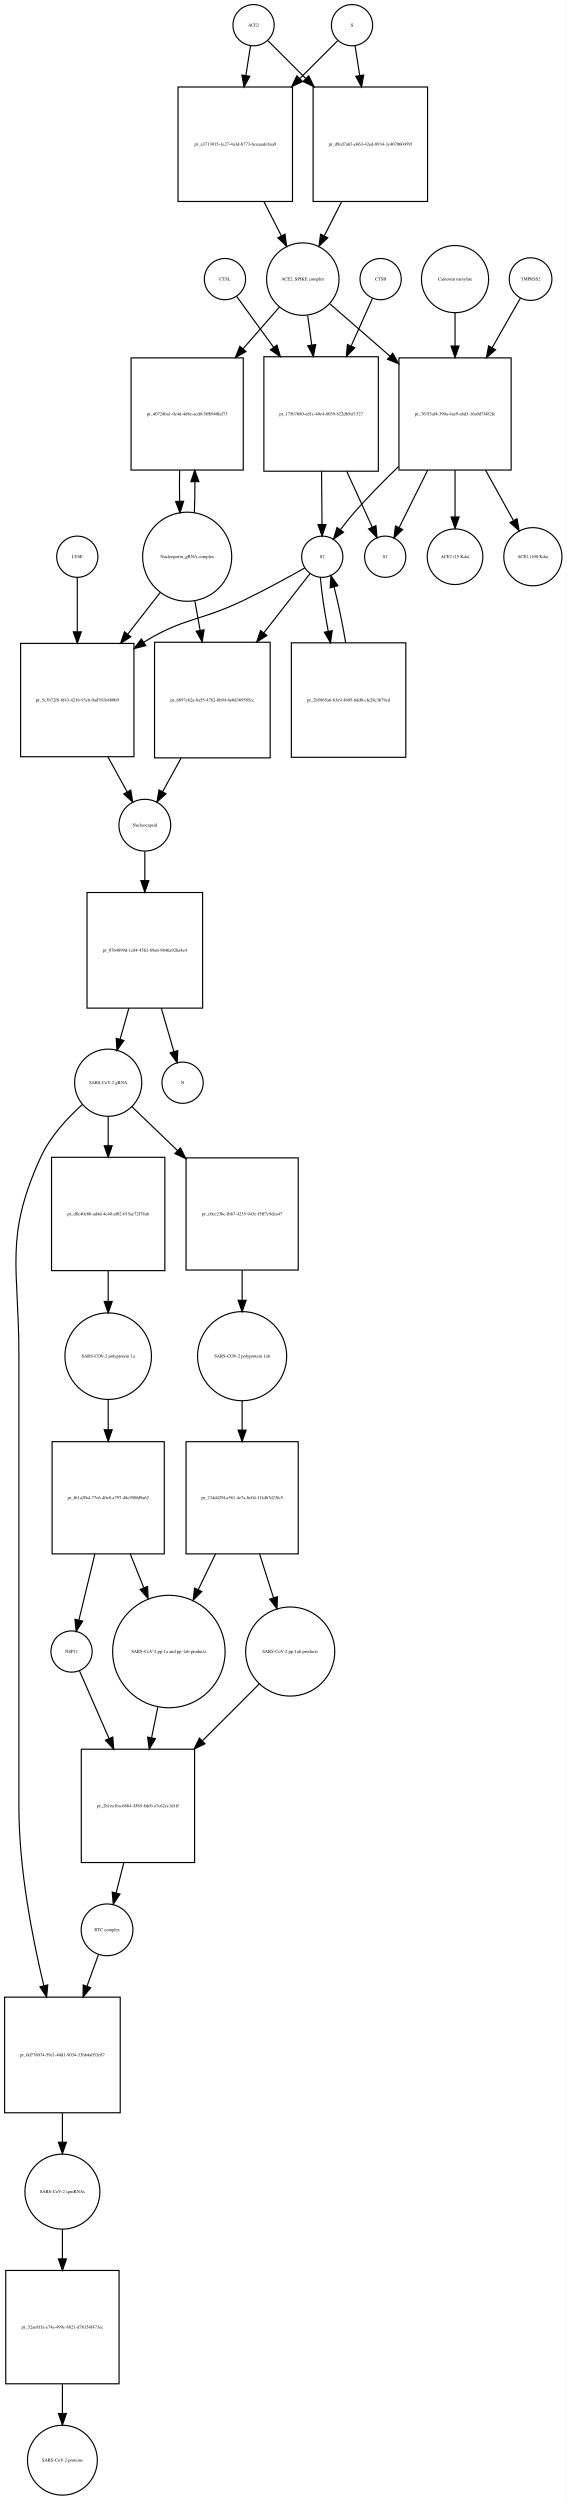
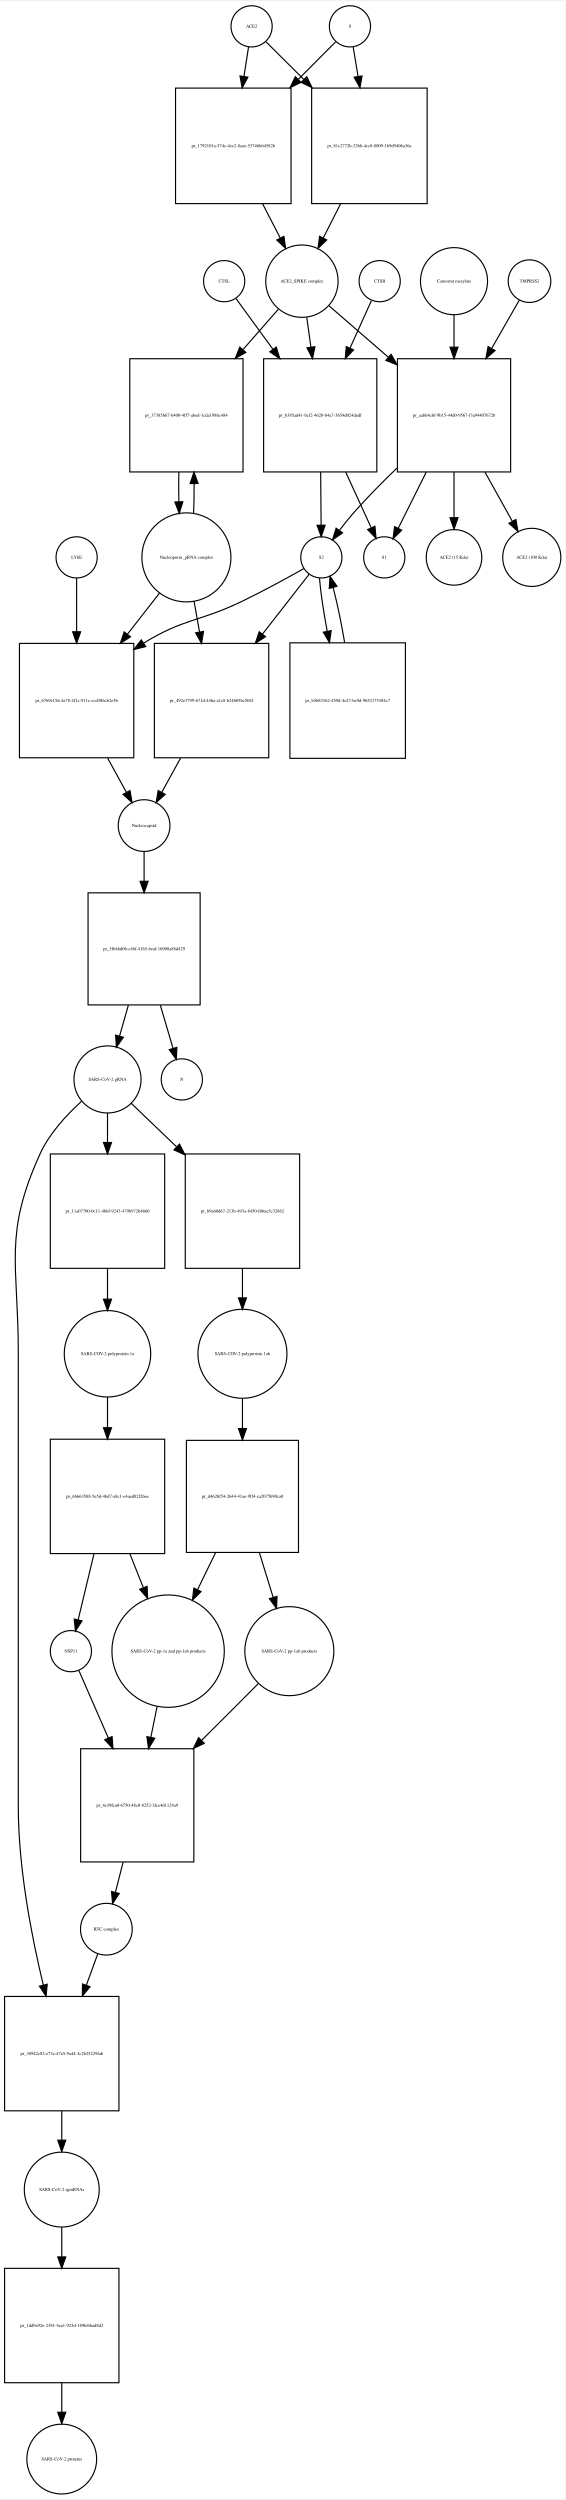
- <svg xmlns="http://www.w3.org/2000/svg" width="495pt" height="2184pt" viewBox="0.00 0.00 494.96 2183.97">
+ <svg xmlns="http://www.w3.org/2000/svg" width="494pt" height="2184pt" viewBox="0.00 0.00 494.46 2183.97">
  <g id="graph0" class="graph" transform="scale(1 1) rotate(0) translate(4 2179.97)">
-     <polygon fill="white" stroke="none" points="-4,4 -4,-2179.97 490.956,-2179.97 490.956,4 -4,4" />
+     <polygon fill="white" stroke="none" points="-4,4 -4,-2179.97 490.456,-2179.97 490.456,4 -4,4" />
    <g id="node1" class="node">
-       <ellipse fill="none" stroke="black" cx="217.5" cy="-2157.97" rx="18" ry="18" />
-       <text text-anchor="middle" x="217.5" y="-2156.77" font-family="Times,serif" font-size="4.00">ACE2</text>
+       <ellipse fill="none" stroke="black" cx="216" cy="-2157.97" rx="18" ry="18" />
+       <text text-anchor="middle" x="216" y="-2156.77" font-family="Times,serif" font-size="4.00">ACE2</text>
    </g>
    <g id="node2" class="node">
-       <polygon fill="none" stroke="black" points="251.5,-2103.97 151.5,-2103.97 151.5,-2003.97 251.5,-2003.97 251.5,-2103.97" />
-       <text text-anchor="middle" x="201.5" y="-2052.77" font-family="Times,serif" font-size="4.00">pr_a3713015-1e27-4a3d-b773-6ceaaafe8aa9</text>
+       <polygon fill="none" stroke="black" points="250.5,-2103.97 149.5,-2103.97 149.5,-2002.97 250.5,-2002.97 250.5,-2103.97" />
+       <text text-anchor="middle" x="200" y="-2052.27" font-family="Times,serif" font-size="4.00">pr_1792101a-574c-4ec2-8aae-53746b64582b</text>
    </g>
    <g id="edge1" class="edge">
-       <path fill="none" stroke="black" d="M214.858,-2140.13C213.699,-2132.74 212.261,-2123.57 210.763,-2114.02" />
-       <polygon fill="black" stroke="black" points="214.197,-2113.33 209.19,-2103.99 207.282,-2114.41 214.197,-2113.33" />
+       <path fill="none" stroke="black" d="M213.358,-2140.04C212.212,-2132.7 210.794,-2123.62 209.314,-2114.14" />
+       <polygon fill="black" stroke="black" points="212.76,-2113.52 207.759,-2104.18 205.843,-2114.6 212.76,-2113.52" />
    </g>
    <g id="node17" class="node">
-       <polygon fill="none" stroke="black" points="369.5,-2103.97 269.5,-2103.97 269.5,-2003.97 369.5,-2003.97 369.5,-2103.97" />
-       <text text-anchor="middle" x="319.5" y="-2052.77" font-family="Times,serif" font-size="4.00">pr_d9cd7a63-e663-42ed-8934-3c407060459f</text>
+       <polygon fill="none" stroke="black" points="369.5,-2103.97 268.5,-2103.97 268.5,-2002.97 369.5,-2002.97 369.5,-2103.97" />
+       <text text-anchor="middle" x="319" y="-2052.27" font-family="Times,serif" font-size="4.00">pr_81c2772b-32bb-4cc0-8009-1b9d9406a36a</text>
    </g>
    <g id="edge2" class="edge">
-       <path fill="none" stroke="black" d="M230.007,-2144.46C238.545,-2135.92 250.525,-2123.94 262.949,-2111.52" />
-       <polygon fill="black" stroke="black" points="265.696,-2113.72 270.293,-2104.18 260.747,-2108.77 265.696,-2113.72" />
+       <path fill="none" stroke="black" d="M228.63,-2144.4C237.162,-2135.91 249.097,-2124.03 261.502,-2111.69" />
+       <polygon fill="black" stroke="black" points="264.219,-2113.92 268.839,-2104.39 259.282,-2108.96 264.219,-2113.92" />
    </g>
    <g id="node3" class="node">
-       <ellipse fill="none" stroke="black" cx="260.5" cy="-1936.15" rx="31.641" ry="31.641" />
-       <text text-anchor="middle" x="260.5" y="-1934.95" font-family="Times,serif" font-size="4.00">ACE2_SPIKE complex</text>
+       <ellipse fill="none" stroke="black" cx="260" cy="-1935.15" rx="31.641" ry="31.641" />
+       <text text-anchor="middle" x="260" y="-1933.95" font-family="Times,serif" font-size="4.00">ACE2_SPIKE complex</text>
    </g>
    <g id="edge3" class="edge">
-       <path fill="none" stroke="black" d="M226.521,-2003.85C231.609,-1993.86 236.879,-1983.52 241.707,-1974.04" />
-       <polygon fill="black" stroke="black" points="244.943,-1975.4 246.363,-1964.9 238.706,-1972.22 244.943,-1975.4" />
+       <path fill="none" stroke="black" d="M225.619,-2002.8C230.779,-1992.8 236.116,-1982.45 241.001,-1972.98" />
+       <polygon fill="black" stroke="black" points="244.238,-1974.34 245.712,-1963.85 238.017,-1971.13 244.238,-1974.34" />
    </g>
    <g id="node6" class="node">
-       <polygon fill="none" stroke="black" points="208.5,-1867.33 110.5,-1867.33 110.5,-1769.33 208.5,-1769.33 208.5,-1867.33" />
-       <text text-anchor="middle" x="159.5" y="-1817.13" font-family="Times,serif" font-size="4.00">pr_40724ba1-0c4d-4d8e-acd0-5ffb940faf73</text>
+       <polygon fill="none" stroke="black" points="208.5,-1867.33 109.5,-1867.33 109.5,-1768.33 208.5,-1768.33 208.5,-1867.33" />
+       <text text-anchor="middle" x="159" y="-1816.63" font-family="Times,serif" font-size="4.00">pr_37385b67-b400-4ff7-abed-1cda1986c484</text>
    </g>
    <g id="edge4" class="edge">
-       <path fill="none" stroke="black" d="M240.061,-1911.71C230.81,-1901.1 219.442,-1888.07 208.194,-1875.17" />
-       <polygon fill="black" stroke="black" points="210.812,-1872.85 201.602,-1867.61 205.536,-1877.45 210.812,-1872.85" />
+       <path fill="none" stroke="black" d="M239.317,-1910.53C230.332,-1900.28 219.385,-1887.78 208.5,-1875.35" />
+       <polygon fill="black" stroke="black" points="210.97,-1872.86 201.748,-1867.64 205.704,-1877.47 210.97,-1872.86" />
    </g>
    <g id="node7" class="node">
-       <polygon fill="none" stroke="black" points="326.5,-1868.33 226.5,-1868.33 226.5,-1768.33 326.5,-1768.33 326.5,-1868.33" />
-       <text text-anchor="middle" x="276.5" y="-1817.13" font-family="Times,serif" font-size="4.00">pr_175b7680-ed1c-40e4-8039-822db5ef1327</text>
+       <polygon fill="none" stroke="black" points="325.5,-1867.33 226.5,-1867.33 226.5,-1768.33 325.5,-1768.33 325.5,-1867.33" />
+       <text text-anchor="middle" x="276" y="-1816.63" font-family="Times,serif" font-size="4.00">pr_b385ad41-bcf2-4620-b4a7-3b54d024dedf</text>
    </g>
    <g id="edge5" class="edge">
-       <path fill="none" stroke="black" d="M264.746,-1904.42C265.849,-1896.43 267.075,-1887.55 268.308,-1878.63" />
-       <polygon fill="black" stroke="black" points="271.794,-1878.97 269.695,-1868.59 264.86,-1878.01 271.794,-1878.97" />
+       <path fill="none" stroke="black" d="M264.246,-1903.55C265.362,-1895.5 266.605,-1886.54 267.853,-1877.55" />
+       <polygon fill="black" stroke="black" points="271.349,-1877.82 269.257,-1867.43 264.416,-1876.86 271.349,-1877.82" />
    </g>
    <g id="node12" class="node">
-       <polygon fill="none" stroke="black" points="442.5,-1867.33 344.5,-1867.33 344.5,-1769.33 442.5,-1769.33 442.5,-1867.33" />
-       <text text-anchor="middle" x="393.5" y="-1817.13" font-family="Times,serif" font-size="4.00">pr_767f3af4-390a-4ae9-a6d3-16a0d7f482fe</text>
+       <polygon fill="none" stroke="black" points="442.5,-1867.33 343.5,-1867.33 343.5,-1768.33 442.5,-1768.33 442.5,-1867.33" />
+       <text text-anchor="middle" x="393" y="-1816.63" font-family="Times,serif" font-size="4.00">pr_aabb4c6f-9b15-44d0-9567-f3a94407672b</text>
    </g>
    <g id="edge6" class="edge">
-       <path fill="none" stroke="black" d="M284.278,-1914.44C298.857,-1901.75 318.187,-1884.91 336.53,-1868.94" />
-       <polygon fill="black" stroke="black" points="339.071,-1871.37 344.314,-1862.16 334.474,-1866.09 339.071,-1871.37" />
+       <path fill="none" stroke="black" d="M283.778,-1913.53C298.226,-1901.01 317.341,-1884.43 335.536,-1868.66" />
+       <polygon fill="black" stroke="black" points="337.999,-1871.15 343.261,-1861.96 333.413,-1865.86 337.999,-1871.15" />
    </g>
    <g id="node4" class="node">
-       <ellipse fill="none" stroke="black" cx="303.5" cy="-2157.97" rx="18" ry="18" />
-       <text text-anchor="middle" x="303.5" y="-2156.77" font-family="Times,serif" font-size="4.00">S</text>
+       <ellipse fill="none" stroke="black" cx="302" cy="-2157.97" rx="18" ry="18" />
+       <text text-anchor="middle" x="302" y="-2156.77" font-family="Times,serif" font-size="4.00">S</text>
    </g>
    <g id="edge7" class="edge">
-       <path fill="none" stroke="black" d="M290.993,-2144.46C282.455,-2135.92 270.475,-2123.94 258.051,-2111.52" />
-       <polygon fill="black" stroke="black" points="260.253,-2108.77 250.707,-2104.18 255.304,-2113.72 260.253,-2108.77" />
+       <path fill="none" stroke="black" d="M289.493,-2144.4C281.044,-2135.91 269.224,-2124.03 256.939,-2111.69" />
+       <polygon fill="black" stroke="black" points="259.209,-2109.01 249.674,-2104.39 254.247,-2113.94 259.209,-2109.01" />
    </g>
    <g id="edge8" class="edge">
-       <path fill="none" stroke="black" d="M306.142,-2140.13C307.301,-2132.74 308.739,-2123.57 310.237,-2114.02" />
-       <polygon fill="black" stroke="black" points="313.718,-2114.41 311.81,-2103.99 306.803,-2113.33 313.718,-2114.41" />
+       <path fill="none" stroke="black" d="M304.807,-2140.04C306.025,-2132.7 307.532,-2123.62 309.103,-2114.14" />
+       <polygon fill="black" stroke="black" points="312.573,-2114.61 310.756,-2104.18 305.667,-2113.47 312.573,-2114.61" />
    </g>
    <g id="node5" class="node">
-       <ellipse fill="none" stroke="black" cx="159.5" cy="-1693.62" rx="38.929" ry="38.929" />
-       <text text-anchor="middle" x="159.5" y="-1692.42" font-family="Times,serif" font-size="4.00">Nucleoporin_gRNA complex </text>
+       <ellipse fill="none" stroke="black" cx="159" cy="-1693.62" rx="38.929" ry="38.929" />
+       <text text-anchor="middle" x="159" y="-1692.42" font-family="Times,serif" font-size="4.00">Nucleoporin_gRNA complex </text>
    </g>
    <g id="edge9" class="edge">
-       <path fill="none" stroke="black" d="M165.77,-1732C166.128,-1740.52 166.286,-1749.76 166.243,-1758.92" />
-       <polygon fill="black" stroke="black" points="162.74,-1759.14 166.109,-1769.18 169.739,-1759.23 162.74,-1759.14" />
+       <path fill="none" stroke="black" d="M165.283,-1732.18C165.623,-1740.35 165.777,-1749.18 165.746,-1757.95" />
+       <polygon fill="black" stroke="black" points="162.244,-1758.14 165.624,-1768.18 169.243,-1758.22 162.244,-1758.14" />
    </g>
    <g id="node18" class="node">
-       <polygon fill="none" stroke="black" points="113,-1617.9 14,-1617.9 14,-1518.9 113,-1518.9 113,-1617.9" />
-       <text text-anchor="middle" x="63.5" y="-1567.2" font-family="Times,serif" font-size="4.00">pr_5c3b72f8-8f43-4216-93c6-0ad761b4b0b9</text>
+       <polygon fill="none" stroke="black" points="113,-1618.4 13,-1618.4 13,-1518.4 113,-1518.4 113,-1618.4" />
+       <text text-anchor="middle" x="63" y="-1567.2" font-family="Times,serif" font-size="4.00">pr_6769e15d-4a78-4f1c-911c-ccd386cb2e5b</text>
    </g>
    <g id="edge10" class="edge">
-       <path fill="none" stroke="black" d="M136.016,-1662.47C127.455,-1651.49 117.473,-1638.67 107.701,-1626.13" />
-       <polygon fill="black" stroke="black" points="110.235,-1623.69 101.328,-1617.95 104.713,-1627.99 110.235,-1623.69" />
+       <path fill="none" stroke="black" d="M135.516,-1662.47C127.046,-1651.6 117.185,-1638.95 107.513,-1626.53" />
+       <polygon fill="black" stroke="black" points="110.108,-1624.17 101.201,-1618.43 104.587,-1628.47 110.108,-1624.17" />
    </g>
    <g id="node22" class="node">
-       <polygon fill="none" stroke="black" points="232,-1618.9 131,-1618.9 131,-1517.9 232,-1517.9 232,-1618.9" />
-       <text text-anchor="middle" x="181.5" y="-1567.2" font-family="Times,serif" font-size="4.00">pr_6897c62a-ba55-4782-bb94-6e0d369595cc</text>
+       <polygon fill="none" stroke="black" points="231,-1618.4 131,-1618.4 131,-1518.4 231,-1518.4 231,-1618.4" />
+       <text text-anchor="middle" x="181" y="-1567.2" font-family="Times,serif" font-size="4.00">pr_492e3799-b71d-446a-a1c8-b24b05bc504f</text>
    </g>
    <g id="edge11" class="edge">
-       <path fill="none" stroke="black" d="M166.16,-1655.31C167.631,-1647.08 169.224,-1638.16 170.809,-1629.28" />
-       <polygon fill="black" stroke="black" points="174.275,-1629.78 172.587,-1619.32 167.384,-1628.55 174.275,-1629.78" />
+       <path fill="none" stroke="black" d="M165.66,-1655.31C167.184,-1646.78 168.839,-1637.51 170.48,-1628.32" />
+       <polygon fill="black" stroke="black" points="173.936,-1628.88 172.248,-1618.42 167.045,-1627.65 173.936,-1628.88" />
    </g>
    <g id="edge12" class="edge">
-       <path fill="none" stroke="black" d="M152.891,-1769.18C152.699,-1760.3 152.703,-1751.03 152.904,-1742.17" />
-       <polygon fill="black" stroke="black" points="156.408,-1742.11 153.23,-1732 149.411,-1741.88 156.408,-1742.11" />
+       <path fill="none" stroke="black" d="M152.376,-1768.18C152.201,-1759.66 152.208,-1750.8 152.397,-1742.31" />
+       <polygon fill="black" stroke="black" points="155.899,-1742.29 152.717,-1732.18 148.903,-1742.06 155.899,-1742.29" />
    </g>
    <g id="node8" class="node">
-       <ellipse fill="none" stroke="black" cx="277.5" cy="-1693.62" rx="18" ry="18" />
-       <text text-anchor="middle" x="277.5" y="-1692.42" font-family="Times,serif" font-size="4.00">S2</text>
+       <ellipse fill="none" stroke="black" cx="277" cy="-1693.62" rx="18" ry="18" />
+       <text text-anchor="middle" x="277" y="-1692.42" font-family="Times,serif" font-size="4.00">S2</text>
    </g>
    <g id="edge13" class="edge">
-       <path fill="none" stroke="black" d="M276.901,-1768.12C277.03,-1752.34 277.167,-1735.44 277.278,-1721.83" />
-       <polygon fill="black" stroke="black" points="280.779,-1721.73 277.361,-1711.7 273.779,-1721.67 280.779,-1721.73" />
+       <path fill="none" stroke="black" d="M276.398,-1768.18C276.527,-1752.42 276.665,-1735.51 276.777,-1721.88" />
+       <polygon fill="black" stroke="black" points="280.278,-1721.76 276.86,-1711.74 273.278,-1721.71 280.278,-1721.76" />
    </g>
    <g id="node11" class="node">
-       <ellipse fill="none" stroke="black" cx="332.5" cy="-1693.62" rx="18" ry="18" />
-       <text text-anchor="middle" x="332.5" y="-1692.42" font-family="Times,serif" font-size="4.00">S1</text>
+       <ellipse fill="none" stroke="black" cx="332" cy="-1693.62" rx="18" ry="18" />
+       <text text-anchor="middle" x="332" y="-1692.42" font-family="Times,serif" font-size="4.00">S1</text>
    </g>
    <g id="edge14" class="edge">
-       <path fill="none" stroke="black" d="M298.955,-1768.12C306.545,-1751.49 314.702,-1733.62 321.072,-1719.66" />
-       <polygon fill="black" stroke="black" points="324.393,-1720.81 325.36,-1710.26 318.025,-1717.91 324.393,-1720.81" />
+       <path fill="none" stroke="black" d="M298.294,-1768.18C305.902,-1751.57 314.098,-1733.69 320.502,-1719.71" />
+       <polygon fill="black" stroke="black" points="323.832,-1720.84 324.815,-1710.3 317.468,-1717.93 323.832,-1720.84" />
    </g>
    <g id="edge15" class="edge">
-       <path fill="none" stroke="black" d="M262.155,-1683.79C248.12,-1675.85 226.686,-1664.06 207.5,-1654.9 170.105,-1637.05 156.793,-1640.61 121.5,-1618.9 121.412,-1618.85 121.324,-1618.79 121.236,-1618.74" />
-       <polygon fill="black" stroke="black" points="123.336,-1615.93 113.063,-1613.34 119.479,-1621.77 123.336,-1615.93" />
+       <path fill="none" stroke="black" d="M261.645,-1683.81C247.605,-1675.88 226.166,-1664.1 207,-1654.9 170.012,-1637.15 156.99,-1640.32 122,-1618.9 121.907,-1618.85 121.815,-1618.79 121.722,-1618.73" />
+       <polygon fill="black" stroke="black" points="123.398,-1615.64 113.118,-1613.08 119.554,-1621.49 123.398,-1615.64" />
    </g>
    <g id="node21" class="node">
-       <polygon fill="none" stroke="black" points="350.5,-1618.4 250.5,-1618.4 250.5,-1518.4 350.5,-1518.4 350.5,-1618.4" />
-       <text text-anchor="middle" x="300.5" y="-1567.2" font-family="Times,serif" font-size="4.00">pr_2b5865a6-63e9-4b05-8dd0-cfe28c3679cd</text>
+       <polygon fill="none" stroke="black" points="350.5,-1618.9 249.5,-1618.9 249.5,-1517.9 350.5,-1517.9 350.5,-1618.9" />
+       <text text-anchor="middle" x="300" y="-1567.2" font-family="Times,serif" font-size="4.00">pr_b5683162-459d-4c47-be9d-9652175384c7</text>
    </g>
    <g id="edge16" class="edge">
-       <path fill="none" stroke="black" d="M275.853,-1675.48C276.821,-1663.16 279.438,-1645.74 282.708,-1628.58" />
-       <polygon fill="black" stroke="black" points="286.185,-1629.04 284.7,-1618.55 279.32,-1627.67 286.185,-1629.04" />
+       <path fill="none" stroke="black" d="M275.353,-1675.48C276.313,-1663.27 278.891,-1646.06 282.12,-1629.04" />
+       <polygon fill="black" stroke="black" points="285.582,-1629.58 284.088,-1619.09 278.715,-1628.22 285.582,-1629.58" />
    </g>
    <g id="edge17" class="edge">
-       <path fill="none" stroke="black" d="M266.86,-1678.96C256.948,-1666.24 241.475,-1646.38 226.41,-1627.04" />
-       <polygon fill="black" stroke="black" points="229.129,-1624.84 220.222,-1619.1 223.607,-1629.14 229.129,-1624.84" />
+       <path fill="none" stroke="black" d="M266.36,-1678.96C256.362,-1666.13 240.707,-1646.03 225.519,-1626.54" />
+       <polygon fill="black" stroke="black" points="228.19,-1624.28 219.283,-1618.54 222.669,-1628.58 228.19,-1624.28" />
    </g>
    <g id="node9" class="node">
-       <ellipse fill="none" stroke="black" cx="328.5" cy="-1936.15" rx="18" ry="18" />
-       <text text-anchor="middle" x="328.5" y="-1934.95" font-family="Times,serif" font-size="4.00">CTSB</text>
+       <ellipse fill="none" stroke="black" cx="328" cy="-1935.15" rx="18" ry="18" />
+       <text text-anchor="middle" x="328" y="-1933.95" font-family="Times,serif" font-size="4.00">CTSB</text>
    </g>
    <g id="edge18" class="edge">
-       <path fill="none" stroke="black" d="M321.487,-1919.53C316.597,-1908.64 309.737,-1893.36 302.845,-1878.01" />
-       <polygon fill="black" stroke="black" points="305.855,-1876.17 298.566,-1868.48 299.469,-1879.03 305.855,-1876.17" />
+       <path fill="none" stroke="black" d="M320.77,-1918.12C315.847,-1907.2 309.003,-1892.02 302.145,-1876.81" />
+       <polygon fill="black" stroke="black" points="305.192,-1875.05 297.89,-1867.38 298.81,-1877.93 305.192,-1875.05" />
    </g>
    <g id="node10" class="node">
-       <ellipse fill="none" stroke="black" cx="192.5" cy="-1936.15" rx="18" ry="18" />
-       <text text-anchor="middle" x="192.5" y="-1934.95" font-family="Times,serif" font-size="4.00">CTSL</text>
+       <ellipse fill="none" stroke="black" cx="192" cy="-1935.15" rx="18" ry="18" />
+       <text text-anchor="middle" x="192" y="-1933.95" font-family="Times,serif" font-size="4.00">CTSL</text>
    </g>
    <g id="edge19" class="edge">
-       <path fill="none" stroke="black" d="M202.8,-1920.95C211.007,-1909.63 223.076,-1892.99 235.081,-1876.44" />
-       <polygon fill="black" stroke="black" points="237.915,-1878.49 240.953,-1868.34 232.248,-1874.38 237.915,-1878.49" />
+       <path fill="none" stroke="black" d="M202.3,-1920.01C210.545,-1908.69 222.687,-1892.02 234.747,-1875.47" />
+       <polygon fill="black" stroke="black" points="237.584,-1877.51 240.643,-1867.37 231.926,-1873.39 237.584,-1877.51" />
    </g>
    <g id="edge20" class="edge">
-       <path fill="none" stroke="black" d="M344.11,-1772.38C331.118,-1759.82 317.414,-1745.9 305.5,-1732.33 301.363,-1727.62 297.186,-1722.34 293.365,-1717.25" />
-       <polygon fill="black" stroke="black" points="296.07,-1715.02 287.343,-1709.01 290.419,-1719.15 296.07,-1715.02" />
+       <path fill="none" stroke="black" d="M343.133,-1771.73C330.278,-1759.37 316.761,-1745.68 305,-1732.33 300.856,-1727.63 296.676,-1722.35 292.855,-1717.26" />
+       <polygon fill="black" stroke="black" points="295.56,-1715.03 286.834,-1709.02 289.909,-1719.16 295.56,-1715.03" />
    </g>
    <g id="edge21" class="edge">
-       <path fill="none" stroke="black" d="M369.566,-1769.18C361.051,-1752.05 351.818,-1733.48 344.698,-1719.15" />
-       <polygon fill="black" stroke="black" points="347.726,-1717.38 340.14,-1709.99 341.458,-1720.5 347.726,-1717.38" />
+       <path fill="none" stroke="black" d="M368.716,-1768.18C360.294,-1751.3 351.211,-1733.1 344.186,-1719.03" />
+       <polygon fill="black" stroke="black" points="347.283,-1717.4 339.685,-1710.01 341.019,-1720.52 347.283,-1717.4" />
    </g>
    <g id="node15" class="node">
-       <ellipse fill="none" stroke="black" cx="393.5" cy="-1693.62" rx="24.291" ry="24.291" />
-       <text text-anchor="middle" x="393.5" y="-1692.42" font-family="Times,serif" font-size="4.00">ACE2 (15 Kda)</text>
+       <ellipse fill="none" stroke="black" cx="393" cy="-1693.62" rx="24.291" ry="24.291" />
+       <text text-anchor="middle" x="393" y="-1692.42" font-family="Times,serif" font-size="4.00">ACE2 (15 Kda)</text>
    </g>
    <g id="edge22" class="edge">
-       <path fill="none" stroke="black" d="M393.5,-1769.18C393.5,-1755.54 393.5,-1740.99 393.5,-1728.39" />
-       <polygon fill="black" stroke="black" points="397,-1728.34 393.5,-1718.34 390,-1728.34 397,-1728.34" />
+       <path fill="none" stroke="black" d="M393,-1768.18C393,-1754.89 393,-1740.79 393,-1728.52" />
+       <polygon fill="black" stroke="black" points="396.5,-1728.29 393,-1718.29 389.5,-1728.29 396.5,-1728.29" />
    </g>
    <g id="node16" class="node">
-       <ellipse fill="none" stroke="black" cx="461.5" cy="-1693.62" rx="25.412" ry="25.412" />
-       <text text-anchor="middle" x="461.5" y="-1692.42" font-family="Times,serif" font-size="4.00">ACE2 (100 Kda)</text>
+       <ellipse fill="none" stroke="black" cx="461" cy="-1693.62" rx="25.412" ry="25.412" />
+       <text text-anchor="middle" x="461" y="-1692.42" font-family="Times,serif" font-size="4.00">ACE2 (100 Kda)</text>
    </g>
    <g id="edge23" class="edge">
-       <path fill="none" stroke="black" d="M420.18,-1769.18C428.403,-1754.34 437.226,-1738.42 444.599,-1725.12" />
-       <polygon fill="black" stroke="black" points="447.66,-1726.81 449.446,-1716.37 441.537,-1723.42 447.66,-1726.81" />
+       <path fill="none" stroke="black" d="M420.071,-1768.18C428.118,-1753.71 436.705,-1738.28 443.926,-1725.3" />
+       <polygon fill="black" stroke="black" points="447.111,-1726.78 448.915,-1716.34 440.994,-1723.37 447.111,-1726.78" />
    </g>
    <g id="node13" class="node">
-       <ellipse fill="none" stroke="black" cx="459.5" cy="-1936.15" rx="18.623" ry="18.623" />
-       <text text-anchor="middle" x="459.5" y="-1934.95" font-family="Times,serif" font-size="4.00">TMPRSS2</text>
+       <ellipse fill="none" stroke="black" cx="459" cy="-1935.15" rx="18.623" ry="18.623" />
+       <text text-anchor="middle" x="459" y="-1933.95" font-family="Times,serif" font-size="4.00">TMPRSS2</text>
    </g>
    <g id="edge24" class="edge">
-       <path fill="none" stroke="black" d="M450.599,-1919.53C444.157,-1908.22 435.02,-1892.19 425.94,-1876.26" />
-       <polygon fill="black" stroke="black" points="428.911,-1874.4 420.919,-1867.45 422.829,-1877.87 428.911,-1874.4" />
+       <path fill="none" stroke="black" d="M450.099,-1918.6C443.805,-1907.6 434.938,-1892.11 426.065,-1876.6" />
+       <polygon fill="black" stroke="black" points="428.865,-1874.45 420.86,-1867.51 422.79,-1877.93 428.865,-1874.45" />
    </g>
    <g id="node14" class="node">
-       <ellipse fill="none" stroke="black" cx="393.5" cy="-1936.15" rx="29.337" ry="29.337" />
-       <text text-anchor="middle" x="393.5" y="-1934.95" font-family="Times,serif" font-size="4.00">Camostat mesylate</text>
+       <ellipse fill="none" stroke="black" cx="393" cy="-1935.15" rx="29.337" ry="29.337" />
+       <text text-anchor="middle" x="393" y="-1933.95" font-family="Times,serif" font-size="4.00">Camostat mesylate</text>
    </g>
    <g id="edge25" class="edge">
-       <path fill="none" stroke="black" d="M393.5,-1906.82C393.5,-1897.98 393.5,-1887.88 393.5,-1877.76" />
-       <polygon fill="black" stroke="black" points="397,-1877.68 393.5,-1867.68 390,-1877.68 397,-1877.68" />
+       <path fill="none" stroke="black" d="M393,-1905.94C393,-1897.33 393,-1887.52 393,-1877.66" />
+       <polygon fill="black" stroke="black" points="396.5,-1877.43 393,-1867.43 389.5,-1877.43 396.5,-1877.43" />
    </g>
    <g id="edge26" class="edge">
-       <path fill="none" stroke="black" d="M294.479,-2003.85C289.391,-1993.86 284.121,-1983.52 279.293,-1974.04" />
-       <polygon fill="black" stroke="black" points="282.294,-1972.22 274.637,-1964.9 276.057,-1975.4 282.294,-1972.22" />
+       <path fill="none" stroke="black" d="M293.808,-2002.8C288.734,-1992.8 283.486,-1982.45 278.683,-1972.98" />
+       <polygon fill="black" stroke="black" points="281.695,-1971.18 274.05,-1963.85 275.452,-1974.35 281.695,-1971.18" />
    </g>
    <g id="node19" class="node">
-       <ellipse fill="none" stroke="black" cx="122.5" cy="-1459.1" rx="22.61" ry="22.61" />
-       <text text-anchor="middle" x="122.5" y="-1457.9" font-family="Times,serif" font-size="4.00">Nucleocapsid</text>
+       <ellipse fill="none" stroke="black" cx="122" cy="-1459.1" rx="22.61" ry="22.61" />
+       <text text-anchor="middle" x="122" y="-1457.9" font-family="Times,serif" font-size="4.00">Nucleocapsid</text>
    </g>
    <g id="edge27" class="edge">
-       <path fill="none" stroke="black" d="M90.238,-1518.77C96.001,-1508.29 101.905,-1497.55 107.061,-1488.18" />
-       <polygon fill="black" stroke="black" points="110.184,-1489.76 111.935,-1479.31 104.05,-1486.39 110.184,-1489.76" />
+       <path fill="none" stroke="black" d="M90.082,-1518.15C95.703,-1507.92 101.442,-1497.49 106.475,-1488.33" />
+       <polygon fill="black" stroke="black" points="109.678,-1489.77 111.43,-1479.32 103.545,-1486.4 109.678,-1489.77" />
    </g>
    <g id="node26" class="node">
-       <polygon fill="none" stroke="black" points="173,-1400.29 72,-1400.29 72,-1299.29 173,-1299.29 173,-1400.29" />
-       <text text-anchor="middle" x="122.5" y="-1348.59" font-family="Times,serif" font-size="4.00">pr_07b4899d-1c84-45b2-89a6-9846a92ba4e4</text>
+       <polygon fill="none" stroke="black" points="171,-1400.29 73,-1400.29 73,-1302.29 171,-1302.29 171,-1400.29" />
+       <text text-anchor="middle" x="122" y="-1350.09" font-family="Times,serif" font-size="4.00">pr_3fb46d06-c4bf-4165-beaf-16908a88d429</text>
    </g>
    <g id="edge28" class="edge">
-       <path fill="none" stroke="black" d="M122.5,-1436.12C122.5,-1428.64 122.5,-1419.87 122.5,-1410.86" />
-       <polygon fill="black" stroke="black" points="126,-1410.64 122.5,-1400.64 119,-1410.64 126,-1410.64" />
+       <path fill="none" stroke="black" d="M122,-1436.18C122,-1428.61 122,-1419.74 122,-1410.66" />
+       <polygon fill="black" stroke="black" points="125.5,-1410.36 122,-1400.36 118.5,-1410.36 125.5,-1410.36" />
    </g>
    <g id="node20" class="node">
-       <ellipse fill="none" stroke="black" cx="63.5" cy="-1693.62" rx="18" ry="18" />
-       <text text-anchor="middle" x="63.5" y="-1692.42" font-family="Times,serif" font-size="4.00">LY6E</text>
+       <ellipse fill="none" stroke="black" cx="63" cy="-1693.62" rx="18" ry="18" />
+       <text text-anchor="middle" x="63" y="-1692.42" font-family="Times,serif" font-size="4.00">LY6E</text>
    </g>
    <g id="edge29" class="edge">
-       <path fill="none" stroke="black" d="M63.5,-1675.48C63.5,-1663.05 63.5,-1645.43 63.5,-1628.12" />
-       <polygon fill="black" stroke="black" points="67,-1628.01 63.5,-1618.01 60,-1628.01 67,-1628.01" />
+       <path fill="none" stroke="black" d="M63,-1675.48C63,-1663.16 63,-1645.74 63,-1628.58" />
+       <polygon fill="black" stroke="black" points="66.5,-1628.55 63,-1618.55 59.5,-1628.55 66.5,-1628.55" />
    </g>
    <g id="edge30" class="edge">
-       <path fill="none" stroke="black" d="M297.936,-1618.65C295.167,-1635.26 291.486,-1653.12 287.846,-1667.13" />
-       <polygon fill="black" stroke="black" points="284.406,-1666.44 285.086,-1677.01 291.148,-1668.32 284.406,-1666.44" />
+       <path fill="none" stroke="black" d="M297.39,-1618.92C294.623,-1635.47 290.958,-1653.24 287.334,-1667.18" />
+       <polygon fill="black" stroke="black" points="283.907,-1666.44 284.586,-1677.01 290.649,-1668.32 283.907,-1666.44" />
    </g>
    <g id="edge31" class="edge">
-       <path fill="none" stroke="black" d="M154.245,-1517.83C148.688,-1507.73 143.023,-1497.42 138.047,-1488.37" />
-       <polygon fill="black" stroke="black" points="141.029,-1486.53 133.144,-1479.46 134.895,-1489.91 141.029,-1486.53" />
+       <path fill="none" stroke="black" d="M153.918,-1518.15C148.297,-1507.92 142.558,-1497.49 137.525,-1488.33" />
+       <polygon fill="black" stroke="black" points="140.455,-1486.4 132.57,-1479.32 134.322,-1489.77 140.455,-1486.4" />
    </g>
    <g id="node23" class="node">
-       <ellipse fill="none" stroke="black" cx="90.5" cy="-1234.13" rx="29.337" ry="29.337" />
-       <text text-anchor="middle" x="90.5" y="-1232.93" font-family="Times,serif" font-size="4.00"> SARS-CoV-2 gRNA</text>
+       <ellipse fill="none" stroke="black" cx="90" cy="-1237.13" rx="29.337" ry="29.337" />
+       <text text-anchor="middle" x="90" y="-1235.93" font-family="Times,serif" font-size="4.00"> SARS-CoV-2 gRNA</text>
    </g>
    <g id="node24" class="node">
-       <polygon fill="none" stroke="black" points="256.5,-1168.46 158.5,-1168.46 158.5,-1070.46 256.5,-1070.46 256.5,-1168.46" />
-       <text text-anchor="middle" x="207.5" y="-1118.26" font-family="Times,serif" font-size="4.00">pr_c0ec23bc-fbb7-4235-943e-f5ff7c9dea47</text>
+       <polygon fill="none" stroke="black" points="258,-1171.96 158,-1171.96 158,-1071.96 258,-1071.96 258,-1171.96" />
+       <text text-anchor="middle" x="208" y="-1120.76" font-family="Times,serif" font-size="4.00">pr_b9a60d67-213b-493a-8450-f06ae5c32862</text>
    </g>
    <g id="edge32" class="edge">
-       <path fill="none" stroke="black" d="M111.148,-1213.24C122.321,-1202.48 136.722,-1188.61 150.967,-1174.9" />
-       <polygon fill="black" stroke="black" points="153.609,-1177.21 158.385,-1167.75 148.754,-1172.17 153.609,-1177.21" />
+       <path fill="none" stroke="black" d="M110.554,-1216.41C121.687,-1205.74 136.056,-1191.96 150.321,-1178.27" />
+       <polygon fill="black" stroke="black" points="152.959,-1180.59 157.754,-1171.15 148.114,-1175.54 152.959,-1180.59" />
    </g>
    <g id="node28" class="node">
-       <polygon fill="none" stroke="black" points="101,-435.279 0,-435.279 0,-334.279 101,-334.279 101,-435.279" />
-       <text text-anchor="middle" x="50.5" y="-383.579" font-family="Times,serif" font-size="4.00">pr_0d778074-59e1-40d1-9034-33bb4a053e87</text>
+       <polygon fill="none" stroke="black" points="100,-435.279 0,-435.279 0,-335.279 100,-335.279 100,-435.279" />
+       <text text-anchor="middle" x="50" y="-384.079" font-family="Times,serif" font-size="4.00">pr_38942c82-e73c-47e5-9a44-3c2b25229fab</text>
    </g>
    <g id="edge33" class="edge">
-       <path fill="none" stroke="black" d="M67.903,-1215.08C54.959,-1203.39 39.702,-1187.01 31.5,-1168.96 -0.448,-1098.65 12.5,-1073.47 12.5,-996.243 12.5,-996.243 12.5,-996.243 12.5,-601.388 12.5,-547.965 23.954,-488.212 34.286,-445.183" />
-       <polygon fill="black" stroke="black" points="37.692,-445.989 36.674,-435.443 30.893,-444.322 37.692,-445.989" />
+       <path fill="none" stroke="black" d="M67.399,-1218.08C54.453,-1206.39 39.196,-1190.01 31,-1171.96 -1.109,-1101.24 12,-1075.91 12,-998.243 12,-998.243 12,-998.243 12,-601.388 12,-547.91 23.53,-488.078 33.888,-445.119" />
+       <polygon fill="black" stroke="black" points="37.289,-445.945 36.281,-435.398 30.492,-444.271 37.289,-445.945" />
    </g>
    <g id="node40" class="node">
-       <polygon fill="none" stroke="black" points="140,-1168.96 41,-1168.96 41,-1069.96 140,-1069.96 140,-1168.96" />
-       <text text-anchor="middle" x="90.5" y="-1118.26" font-family="Times,serif" font-size="4.00">pr_d8c40e8b-ad4d-4c40-af02-015ac72f78a6</text>
+       <polygon fill="none" stroke="black" points="140,-1171.96 40,-1171.96 40,-1071.96 140,-1071.96 140,-1171.96" />
+       <text text-anchor="middle" x="90" y="-1120.76" font-family="Times,serif" font-size="4.00">pr_11a07700-0c11-4b6f-9243-479b972b4660</text>
    </g>
    <g id="edge34" class="edge">
-       <path fill="none" stroke="black" d="M90.5,-1204.69C90.5,-1196.83 90.5,-1188 90.5,-1179.09" />
-       <polygon fill="black" stroke="black" points="94,-1179.05 90.5,-1169.05 87,-1179.05 94,-1179.05" />
+       <path fill="none" stroke="black" d="M90,-1207.86C90,-1199.96 90,-1191.08 90,-1182.1" />
+       <polygon fill="black" stroke="black" points="93.5,-1181.98 90,-1171.98 86.5,-1181.98 93.5,-1181.98" />
    </g>
    <g id="node25" class="node">
-       <ellipse fill="none" stroke="black" cx="207.5" cy="-995.243" rx="38.929" ry="38.929" />
-       <text text-anchor="middle" x="207.5" y="-994.043" font-family="Times,serif" font-size="4.00">SARS-COV-2 polyprotein 1ab</text>
+       <ellipse fill="none" stroke="black" cx="208" cy="-997.243" rx="38.929" ry="38.929" />
+       <text text-anchor="middle" x="208" y="-996.043" font-family="Times,serif" font-size="4.00">SARS-COV-2 polyprotein 1ab</text>
    </g>
    <g id="edge35" class="edge">
-       <path fill="none" stroke="black" d="M207.5,-1070.15C207.5,-1061.62 207.5,-1052.73 207.5,-1044.2" />
-       <polygon fill="black" stroke="black" points="211,-1044.02 207.5,-1034.02 204,-1044.02 211,-1044.02" />
+       <path fill="none" stroke="black" d="M208,-1071.75C208,-1063.31 208,-1054.56 208,-1046.15" />
+       <polygon fill="black" stroke="black" points="211.5,-1046.12 208,-1036.12 204.5,-1046.12 211.5,-1046.12" />
    </g>
    <g id="node33" class="node">
-       <polygon fill="none" stroke="black" points="256.5,-920.529 158.5,-920.529 158.5,-822.529 256.5,-822.529 256.5,-920.529" />
-       <text text-anchor="middle" x="207.5" y="-870.329" font-family="Times,serif" font-size="4.00">pr_234d429f-a581-4e7a-bc04-1f1db7d23fc5</text>
+       <polygon fill="none" stroke="black" points="257,-921.529 159,-921.529 159,-823.529 257,-823.529 257,-921.529" />
+       <text text-anchor="middle" x="208" y="-871.329" font-family="Times,serif" font-size="4.00">pr_d462bf54-2644-41ae-9ff4-ca2075b90ca0</text>
    </g>
    <g id="edge36" class="edge">
-       <path fill="none" stroke="black" d="M207.5,-956.399C207.5,-948.274 207.5,-939.506 207.5,-930.809" />
-       <polygon fill="black" stroke="black" points="211,-930.675 207.5,-920.675 204,-930.675 211,-930.675" />
+       <path fill="none" stroke="black" d="M208,-958.424C208,-950.032 208,-940.949 208,-931.95" />
+       <polygon fill="black" stroke="black" points="211.5,-931.866 208,-921.866 204.5,-931.867 211.5,-931.866" />
    </g>
    <g id="edge37" class="edge">
-       <path fill="none" stroke="black" d="M108.557,-1299.27C105.991,-1290.15 103.353,-1280.78 100.913,-1272.11" />
-       <polygon fill="black" stroke="black" points="104.235,-1271 98.156,-1262.32 97.497,-1272.89 104.235,-1271" />
+       <path fill="none" stroke="black" d="M108.243,-1302.07C105.662,-1293.03 103.002,-1283.7 100.537,-1275.06" />
+       <polygon fill="black" stroke="black" points="103.861,-1273.95 97.751,-1265.3 97.129,-1275.87 103.861,-1273.95" />
    </g>
    <g id="node27" class="node">
-       <ellipse fill="none" stroke="black" cx="155.5" cy="-1234.13" rx="18" ry="18" />
-       <text text-anchor="middle" x="155.5" y="-1232.93" font-family="Times,serif" font-size="4.00">N</text>
+       <ellipse fill="none" stroke="black" cx="155" cy="-1237.13" rx="18" ry="18" />
+       <text text-anchor="middle" x="155" y="-1235.93" font-family="Times,serif" font-size="4.00">N</text>
    </g>
    <g id="edge38" class="edge">
-       <path fill="none" stroke="black" d="M136.878,-1299.27C140.682,-1286.17 144.638,-1272.54 147.92,-1261.23" />
-       <polygon fill="black" stroke="black" points="151.295,-1262.16 150.722,-1251.58 144.573,-1260.21 151.295,-1262.16" />
+       <path fill="none" stroke="black" d="M136.186,-1302.07C140.012,-1289.07 144.006,-1275.49 147.325,-1264.21" />
+       <polygon fill="black" stroke="black" points="150.695,-1265.16 150.16,-1254.58 143.979,-1263.18 150.695,-1265.16" />
    </g>
    <g id="node29" class="node">
-       <ellipse fill="none" stroke="black" cx="50.5" cy="-265.399" rx="32.761" ry="32.761" />
-       <text text-anchor="middle" x="50.5" y="-264.199" font-family="Times,serif" font-size="4.00">SARS-CoV-2 sgmRNAs</text>
+       <ellipse fill="none" stroke="black" cx="50" cy="-266.399" rx="32.761" ry="32.761" />
+       <text text-anchor="middle" x="50" y="-265.199" font-family="Times,serif" font-size="4.00">SARS-CoV-2 sgmRNAs</text>
    </g>
    <g id="edge39" class="edge">
-       <path fill="none" stroke="black" d="M50.5,-333.999C50.5,-325.564 50.5,-316.877 50.5,-308.658" />
-       <polygon fill="black" stroke="black" points="54,-308.551 50.5,-298.551 47,-308.551 54,-308.551" />
+       <path fill="none" stroke="black" d="M50,-335.05C50,-326.628 50,-317.944 50,-309.721" />
+       <polygon fill="black" stroke="black" points="53.5,-309.608 50,-299.608 46.5,-309.608 53.5,-309.608" />
    </g>
    <g id="node31" class="node">
-       <polygon fill="none" stroke="black" points="100,-196.518 1,-196.518 1,-97.518 100,-97.518 100,-196.518" />
-       <text text-anchor="middle" x="50.5" y="-145.818" font-family="Times,serif" font-size="4.00">pr_32ae8f1a-e74a-499c-8821-d76154f473ec</text>
+       <polygon fill="none" stroke="black" points="100,-197.518 0,-197.518 0,-97.518 100,-97.518 100,-197.518" />
+       <text text-anchor="middle" x="50" y="-146.318" font-family="Times,serif" font-size="4.00">pr_1dd9a92e-2381-4ea1-923d-189febbad8d2</text>
    </g>
    <g id="edge40" class="edge">
-       <path fill="none" stroke="black" d="M50.5,-232.289C50.5,-224.358 50.5,-215.613 50.5,-206.848" />
-       <polygon fill="black" stroke="black" points="54,-206.597 50.5,-196.597 47,-206.597 54,-206.597" />
+       <path fill="none" stroke="black" d="M50,-233.461C50,-225.407 50,-216.501 50,-207.576" />
+       <polygon fill="black" stroke="black" points="53.5,-207.536 50,-197.536 46.5,-207.536 53.5,-207.536" />
    </g>
    <g id="node30" class="node">
-       <ellipse fill="none" stroke="black" cx="89.5" cy="-494.083" rx="22.61" ry="22.61" />
-       <text text-anchor="middle" x="89.5" y="-492.883" font-family="Times,serif" font-size="4.00">RTC complex</text>
+       <ellipse fill="none" stroke="black" cx="89" cy="-494.083" rx="22.61" ry="22.61" />
+       <text text-anchor="middle" x="89" y="-492.883" font-family="Times,serif" font-size="4.00">RTC complex</text>
    </g>
    <g id="edge41" class="edge">
-       <path fill="none" stroke="black" d="M81.98,-472.394C79.062,-464.364 75.558,-454.725 71.965,-444.838" />
-       <polygon fill="black" stroke="black" points="75.214,-443.531 68.509,-435.328 68.635,-445.923 75.214,-443.531" />
+       <path fill="none" stroke="black" d="M81.48,-472.49C78.562,-464.498 75.058,-454.904 71.465,-445.063" />
+       <polygon fill="black" stroke="black" points="74.727,-443.79 68.009,-435.598 68.151,-446.191 74.727,-443.79" />
    </g>
    <g id="node32" class="node">
-       <ellipse fill="none" stroke="black" cx="50.5" cy="-30.759" rx="30.52" ry="30.52" />
-       <text text-anchor="middle" x="50.5" y="-29.559" font-family="Times,serif" font-size="4.00">SARS-CoV-2 proteins</text>
+       <ellipse fill="none" stroke="black" cx="50" cy="-30.759" rx="30.52" ry="30.52" />
+       <text text-anchor="middle" x="50" y="-29.559" font-family="Times,serif" font-size="4.00">SARS-CoV-2 proteins</text>
    </g>
    <g id="edge42" class="edge">
-       <path fill="none" stroke="black" d="M50.5,-97.231C50.5,-88.701 50.5,-79.918 50.5,-71.664" />
-       <polygon fill="black" stroke="black" points="54,-71.551 50.5,-61.551 47,-71.551 54,-71.551" />
+       <path fill="none" stroke="black" d="M50,-97.517C50,-88.95 50,-80.129 50,-71.839" />
+       <polygon fill="black" stroke="black" points="53.5,-71.681 50,-61.681 46.5,-71.681 53.5,-71.681" />
    </g>
    <g id="node34" class="node">
-       <ellipse fill="none" stroke="black" cx="249.5" cy="-737.208" rx="38.929" ry="38.929" />
-       <text text-anchor="middle" x="249.5" y="-736.008" font-family="Times,serif" font-size="4.00">SARS-CoV-2 pp-1ab products</text>
+       <ellipse fill="none" stroke="black" cx="249" cy="-737.208" rx="38.929" ry="38.929" />
+       <text text-anchor="middle" x="249" y="-736.008" font-family="Times,serif" font-size="4.00">SARS-CoV-2 pp-1ab products</text>
    </g>
    <g id="edge43" class="edge">
-       <path fill="none" stroke="black" d="M222.782,-822.384C226.742,-809.906 230.997,-796.503 234.92,-784.142" />
-       <polygon fill="black" stroke="black" points="238.294,-785.08 237.984,-774.49 231.622,-782.962 238.294,-785.08" />
+       <path fill="none" stroke="black" d="M222.802,-823.397C226.711,-810.685 230.921,-796.996 234.798,-784.39" />
+       <polygon fill="black" stroke="black" points="238.23,-785.138 237.824,-774.551 231.539,-783.08 238.23,-785.138" />
    </g>
    <g id="node35" class="node">
-       <ellipse fill="none" stroke="black" cx="143.5" cy="-737.208" rx="49.142" ry="49.142" />
-       <text text-anchor="middle" x="143.5" y="-736.008" font-family="Times,serif" font-size="4.00">SARS-CoV-2 pp-1a and pp-1ab products</text>
+       <ellipse fill="none" stroke="black" cx="143" cy="-737.208" rx="49.142" ry="49.142" />
+       <text text-anchor="middle" x="143" y="-736.008" font-family="Times,serif" font-size="4.00">SARS-CoV-2 pp-1a and pp-1ab products</text>
    </g>
    <g id="edge44" class="edge">
-       <path fill="none" stroke="black" d="M184.213,-822.384C179.343,-812.314 174.18,-801.64 169.227,-791.399" />
-       <polygon fill="black" stroke="black" points="172.256,-789.623 164.751,-782.144 165.954,-792.671 172.256,-789.623" />
+       <path fill="none" stroke="black" d="M184.534,-823.397C179.415,-812.898 173.971,-801.733 168.768,-791.061" />
+       <polygon fill="black" stroke="black" points="171.801,-789.294 164.272,-781.839 165.509,-792.362 171.801,-789.294" />
    </g>
    <g id="node36" class="node">
-       <polygon fill="none" stroke="black" points="166,-651.888 67,-651.888 67,-552.888 166,-552.888 166,-651.888" />
-       <text text-anchor="middle" x="116.5" y="-601.188" font-family="Times,serif" font-size="4.00">pr_2b1ea1ba-6864-45b5-8dc0-a7c62cc1d1ff</text>
+       <polygon fill="none" stroke="black" points="165.5,-651.888 66.5,-651.888 66.5,-552.888 165.5,-552.888 165.5,-651.888" />
+       <text text-anchor="middle" x="116" y="-601.188" font-family="Times,serif" font-size="4.00">pr_4e39fca0-6750-48c0-8252-3fce4d1124a9</text>
    </g>
    <g id="edge45" class="edge">
-       <path fill="none" stroke="black" d="M222.62,-709.089C215.743,-702.167 208.355,-694.745 201.5,-687.888 192.239,-678.623 182.393,-668.805 172.809,-659.266" />
-       <polygon fill="black" stroke="black" points="175.103,-656.612 165.545,-652.04 170.166,-661.574 175.103,-656.612" />
+       <path fill="none" stroke="black" d="M222.12,-709.089C215.243,-702.167 207.855,-694.745 201,-687.888 191.739,-678.623 181.893,-668.805 172.309,-659.266" />
+       <polygon fill="black" stroke="black" points="174.603,-656.612 165.045,-652.04 169.666,-661.574 174.603,-656.612" />
    </g>
    <g id="edge46" class="edge">
-       <path fill="none" stroke="black" d="M133.829,-688.632C132.07,-679.979 130.216,-670.861 128.401,-661.934" />
-       <polygon fill="black" stroke="black" points="131.799,-661.076 126.377,-651.973 124.939,-662.47 131.799,-661.076" />
+       <path fill="none" stroke="black" d="M133.329,-688.632C131.57,-679.979 129.716,-670.861 127.901,-661.934" />
+       <polygon fill="black" stroke="black" points="131.299,-661.076 125.877,-651.973 124.439,-662.47 131.299,-661.076" />
    </g>
    <g id="edge47" class="edge">
-       <path fill="none" stroke="black" d="M104.106,-552.591C101.845,-543.688 99.542,-534.62 97.453,-526.397" />
-       <polygon fill="black" stroke="black" points="100.796,-525.338 94.942,-516.508 94.011,-527.062 100.796,-525.338" />
+       <path fill="none" stroke="black" d="M103.606,-552.591C101.345,-543.688 99.042,-534.62 96.953,-526.397" />
+       <polygon fill="black" stroke="black" points="100.296,-525.338 94.442,-516.508 93.511,-527.062 100.296,-525.338" />
    </g>
    <g id="node37" class="node">
-       <ellipse fill="none" stroke="black" cx="58.5" cy="-737.208" rx="18" ry="18" />
-       <text text-anchor="middle" x="58.5" y="-736.008" font-family="Times,serif" font-size="4.00">NSP11</text>
+       <ellipse fill="none" stroke="black" cx="58" cy="-737.208" rx="18" ry="18" />
+       <text text-anchor="middle" x="58" y="-736.008" font-family="Times,serif" font-size="4.00">NSP11</text>
    </g>
    <g id="edge48" class="edge">
-       <path fill="none" stroke="black" d="M65.381,-720.45C71.814,-705.719 81.822,-682.802 91.283,-661.136" />
-       <polygon fill="black" stroke="black" points="94.498,-662.519 95.292,-651.954 88.083,-659.718 94.498,-662.519" />
+       <path fill="none" stroke="black" d="M64.881,-720.45C71.314,-705.719 81.322,-682.802 90.783,-661.136" />
+       <polygon fill="black" stroke="black" points="93.998,-662.519 94.792,-651.954 87.583,-659.718 93.998,-662.519" />
    </g>
    <g id="node38" class="node">
-       <ellipse fill="none" stroke="black" cx="90.5" cy="-995.243" rx="37.807" ry="37.807" />
-       <text text-anchor="middle" x="90.5" y="-994.043" font-family="Times,serif" font-size="4.00">SARS-COV-2 polyprotein 1a</text>
+       <ellipse fill="none" stroke="black" cx="90" cy="-997.243" rx="37.807" ry="37.807" />
+       <text text-anchor="middle" x="90" y="-996.043" font-family="Times,serif" font-size="4.00">SARS-COV-2 polyprotein 1a</text>
    </g>
    <g id="node39" class="node">
-       <polygon fill="none" stroke="black" points="139.5,-920.529 41.5,-920.529 41.5,-822.529 139.5,-822.529 139.5,-920.529" />
-       <text text-anchor="middle" x="90.5" y="-870.329" font-family="Times,serif" font-size="4.00">pr_f61a2fb4-77c6-40e8-a797-48c950fd9a62</text>
+       <polygon fill="none" stroke="black" points="140,-922.529 40,-922.529 40,-822.529 140,-822.529 140,-922.529" />
+       <text text-anchor="middle" x="90" y="-871.329" font-family="Times,serif" font-size="4.00">pr_6b663588-5e5d-4bd7-a8c1-e4aed82f26ee</text>
    </g>
    <g id="edge49" class="edge">
-       <path fill="none" stroke="black" d="M90.5,-957.395C90.5,-949.057 90.5,-940.004 90.5,-931.02" />
-       <polygon fill="black" stroke="black" points="94,-930.948 90.5,-920.948 87,-930.948 94,-930.948" />
+       <path fill="none" stroke="black" d="M90,-959.425C90,-951.013 90,-941.864 90,-932.776" />
+       <polygon fill="black" stroke="black" points="93.5,-932.585 90,-922.585 86.5,-932.586 93.5,-932.585" />
    </g>
    <g id="edge51" class="edge">
-       <path fill="none" stroke="black" d="M109.784,-822.384C113.642,-812.752 117.721,-802.569 121.658,-792.74" />
-       <polygon fill="black" stroke="black" points="124.908,-794.038 125.377,-783.454 118.41,-791.435 124.908,-794.038" />
+       <path fill="none" stroke="black" d="M109.585,-822.264C113.389,-812.695 117.397,-802.613 121.265,-792.882" />
+       <polygon fill="black" stroke="black" points="124.632,-793.887 125.074,-783.301 118.127,-791.301 124.632,-793.887" />
    </g>
    <g id="edge50" class="edge">
-       <path fill="none" stroke="black" d="M78.857,-822.384C74.166,-802.987 68.934,-781.353 64.949,-764.875" />
-       <polygon fill="black" stroke="black" points="68.281,-763.763 62.529,-754.866 61.477,-765.409 68.281,-763.763" />
+       <path fill="none" stroke="black" d="M78.175,-822.264C73.502,-802.793 68.317,-781.193 64.374,-764.765" />
+       <polygon fill="black" stroke="black" points="67.717,-763.697 61.98,-754.79 60.911,-765.331 67.717,-763.697" />
    </g>
    <g id="edge52" class="edge">
-       <path fill="none" stroke="black" d="M90.5,-1069.8C90.5,-1061 90.5,-1051.84 90.5,-1043.09" />
-       <polygon fill="black" stroke="black" points="94,-1043.05 90.5,-1033.05 87,-1043.05 94,-1043.05" />
+       <path fill="none" stroke="black" d="M90,-1071.75C90,-1062.93 90,-1053.77 90,-1045.02" />
+       <polygon fill="black" stroke="black" points="93.5,-1044.99 90,-1034.99 86.5,-1044.99 93.5,-1044.99" />
    </g>
  </g>
</svg>
